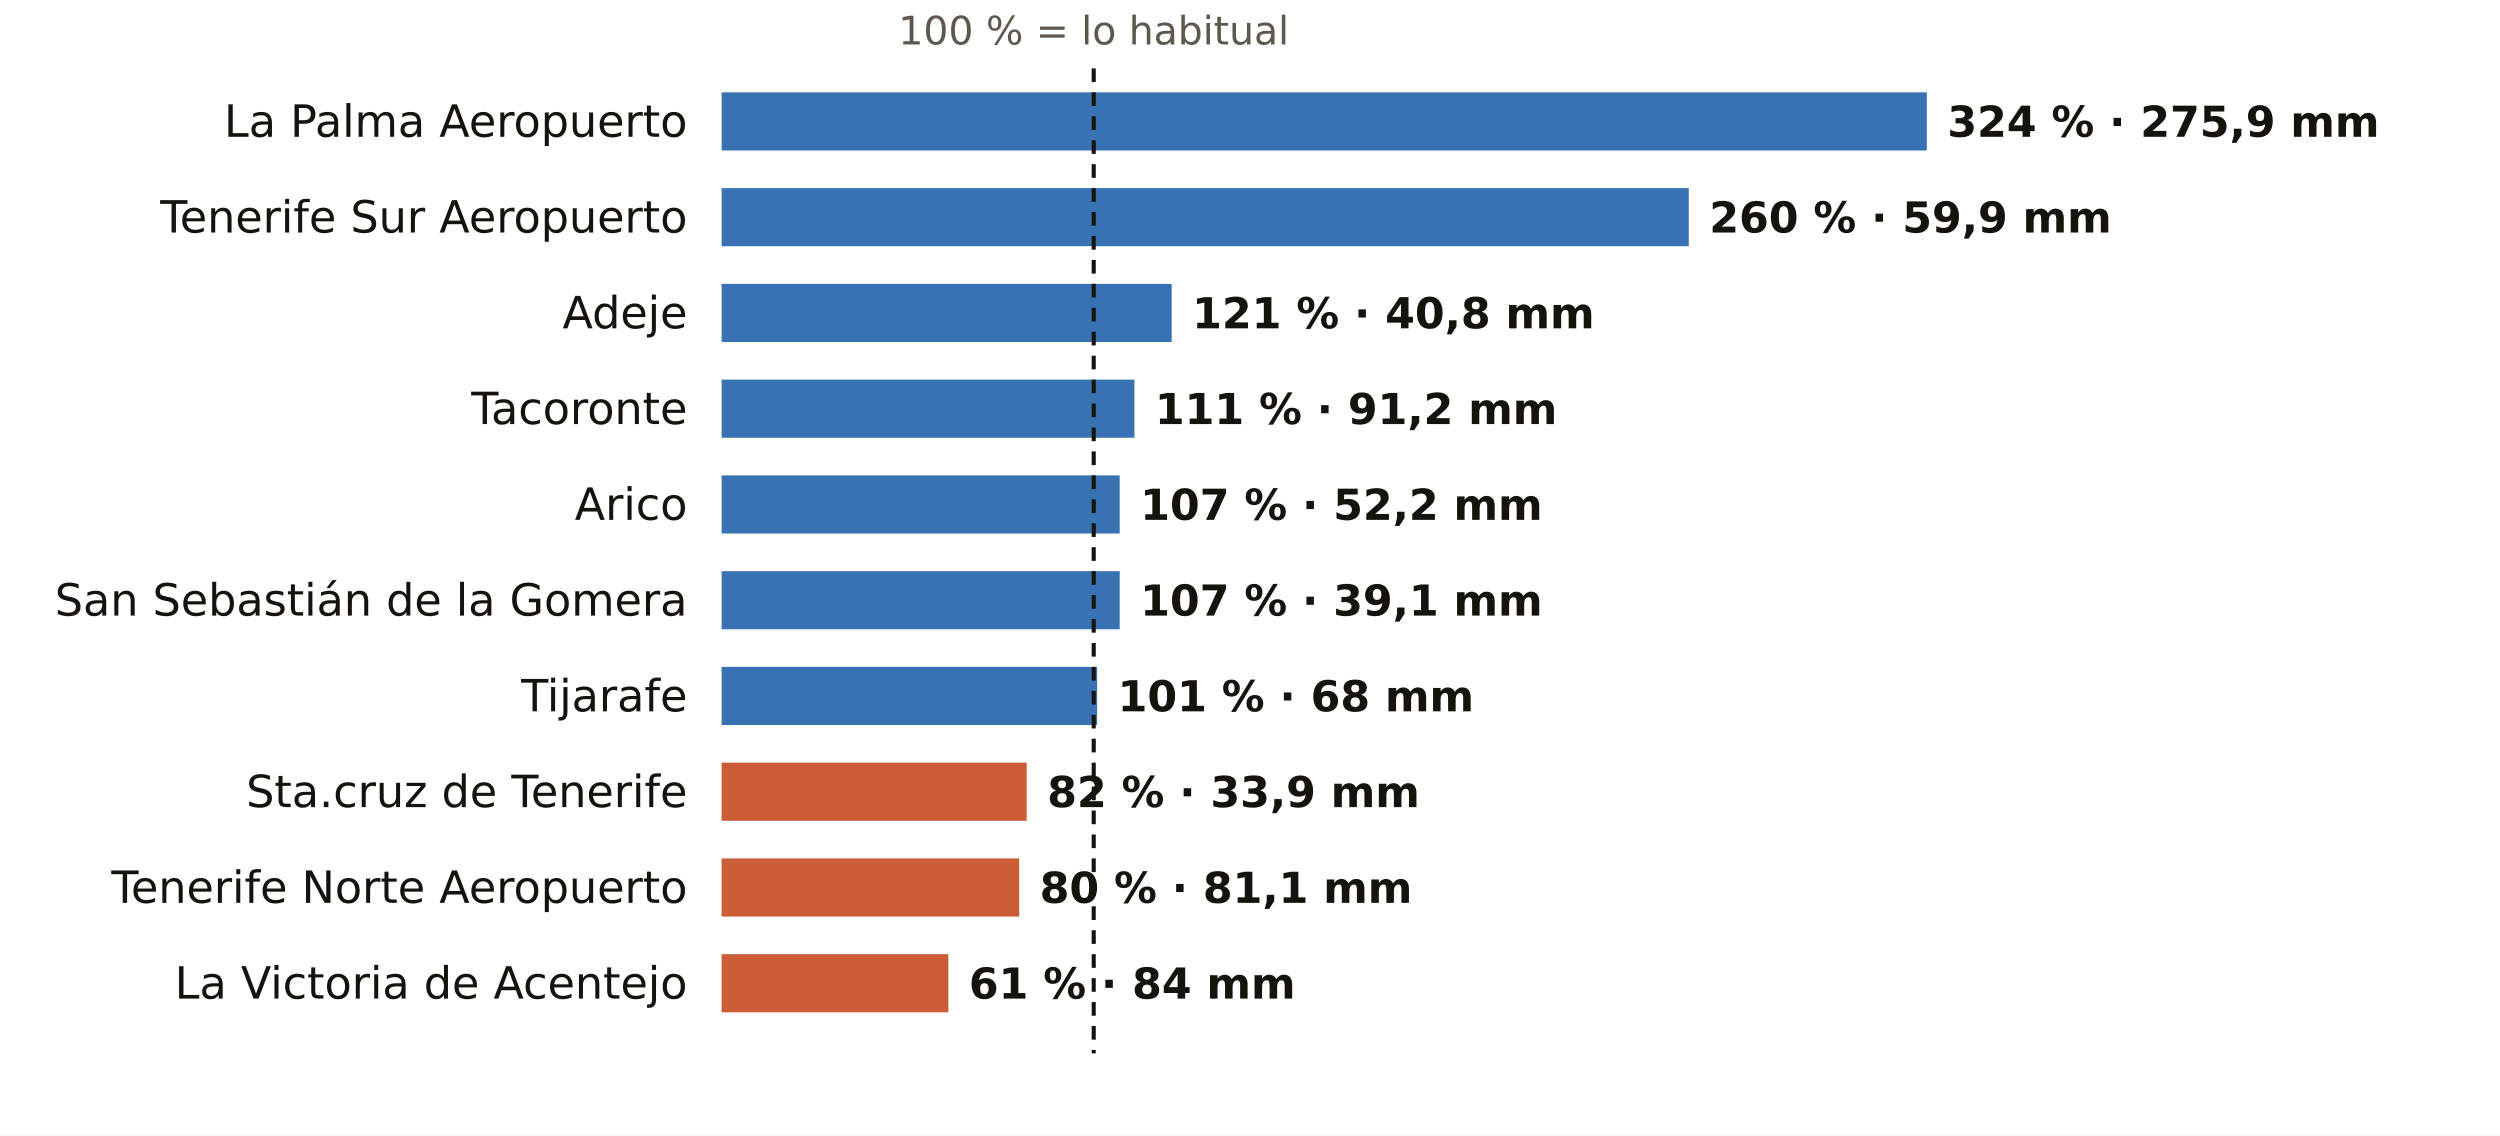
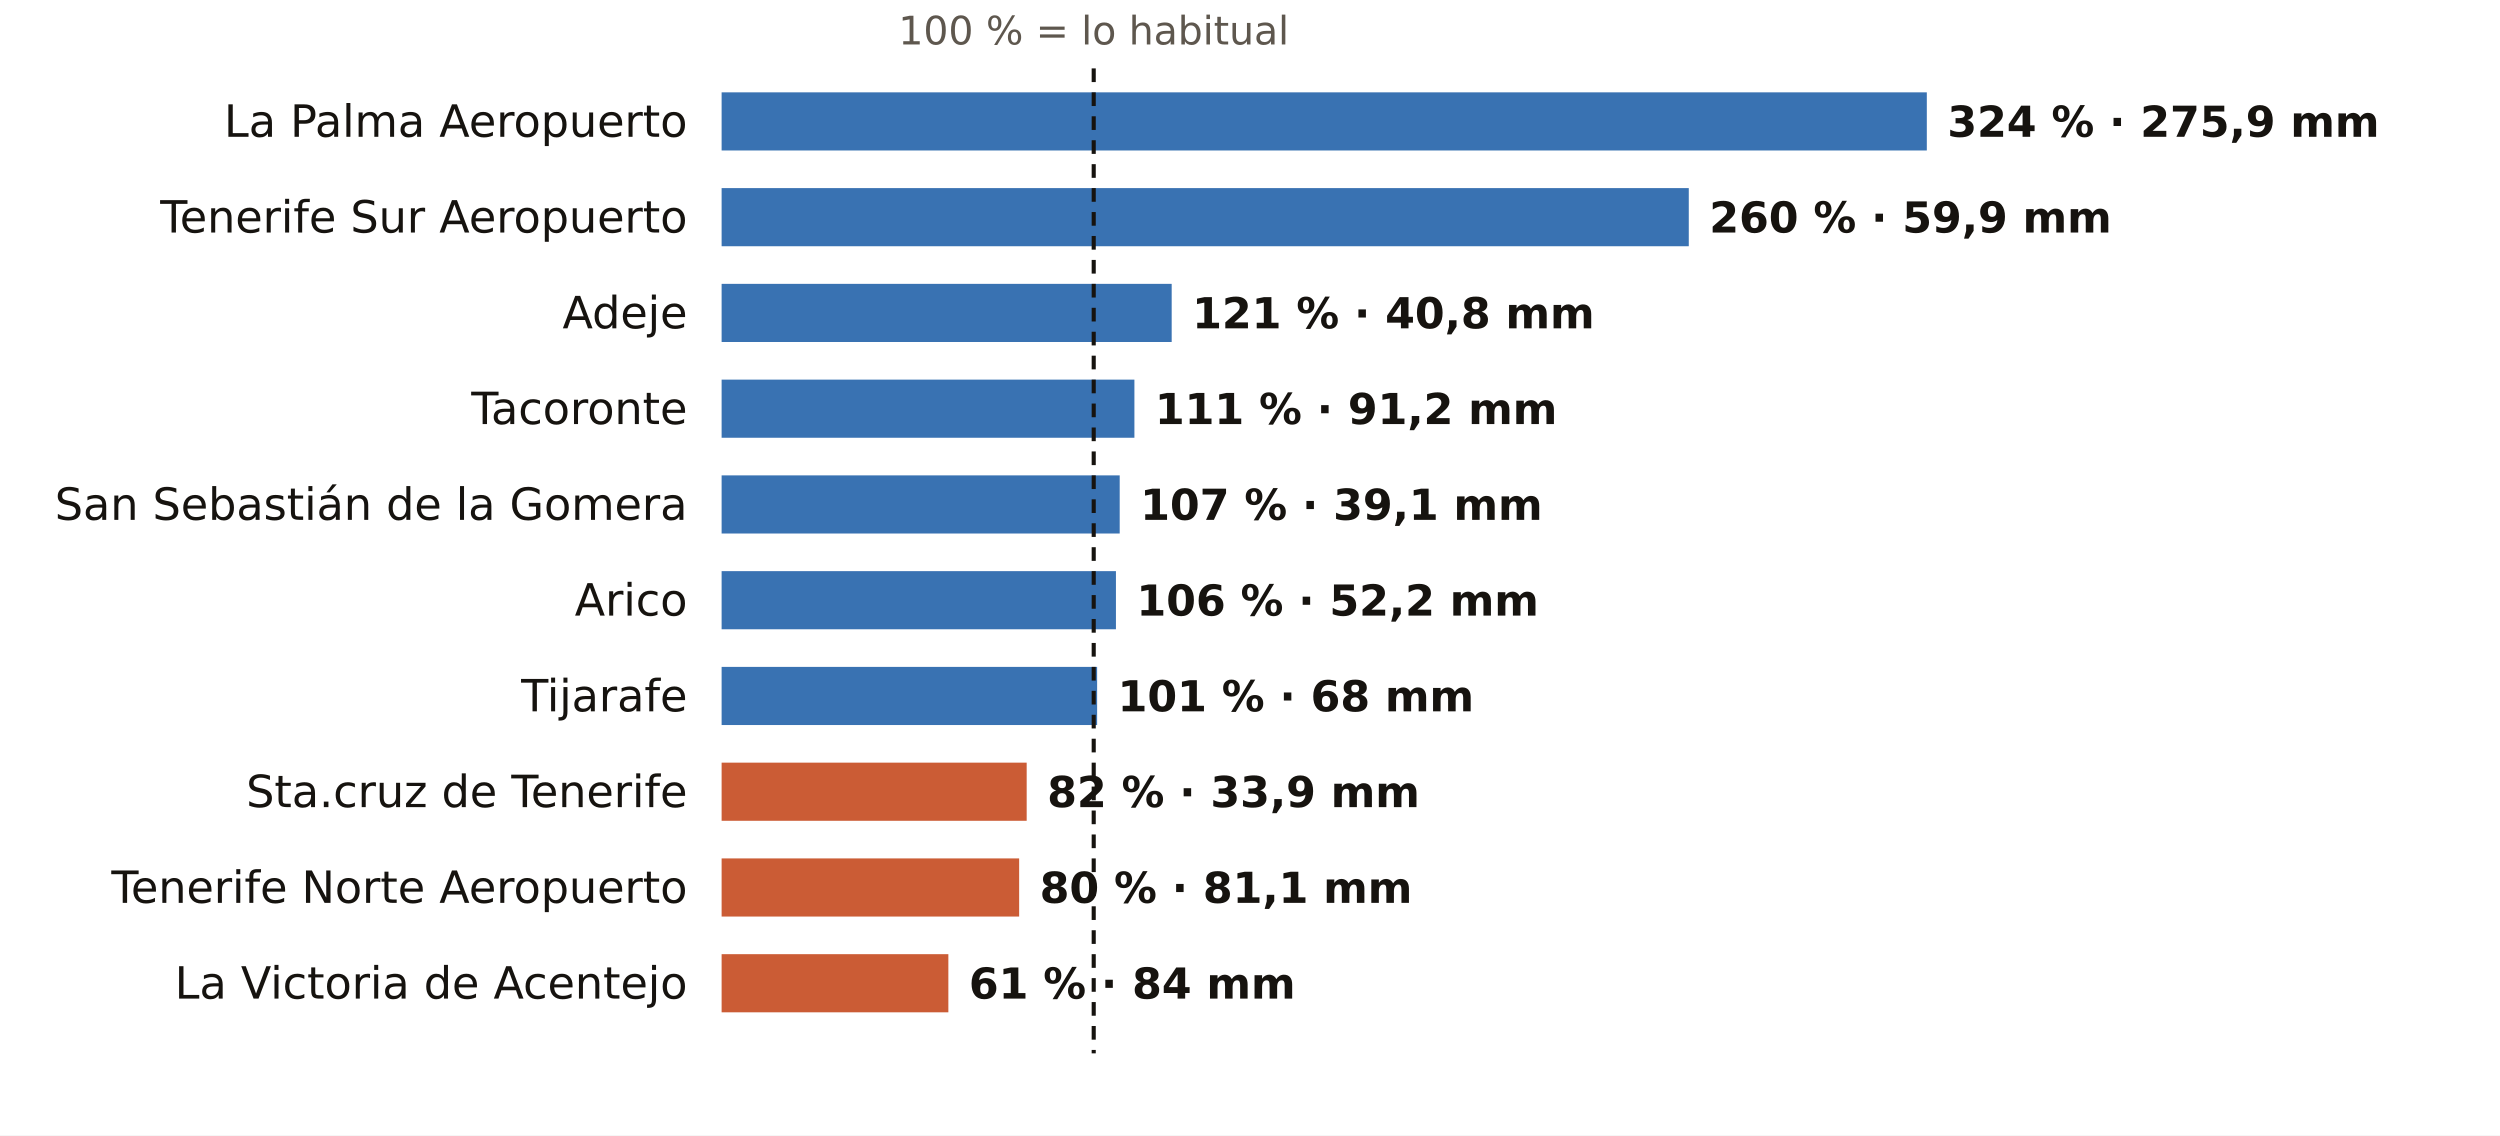
<svg xmlns="http://www.w3.org/2000/svg" viewBox="0 0 731 332" width="731" height="332" role="img" aria-label="El otoño en los pluviómetros de AEMET de Santa Cruz de Tenerife: % de lo habitual">
  <rect width="731" height="332" fill="#FFFFFF" />
  <text x="319.8" y="13.0" font-size="11.5" fill="#5E574E" text-anchor="middle" font-weight="400" font-family="Public Sans, DejaVu Sans, Arial, sans-serif">100 % = lo habitual</text>
  <text x="201.0" y="40.0" font-size="13" fill="#16130F" text-anchor="end" font-weight="500" font-family="Public Sans, DejaVu Sans, Arial, sans-serif">La Palma Aeropuerto</text>
  <rect x="211" y="27" width="352.4" height="17" fill="#1F5FA8" opacity="0.88" />
  <text x="569.4" y="40.0" font-size="12.5" fill="#16130F" text-anchor="start" font-weight="600" font-family="Public Sans, DejaVu Sans, Arial, sans-serif">324 % · 275,9 mm</text>
  <text x="201.0" y="68.0" font-size="13" fill="#16130F" text-anchor="end" font-weight="500" font-family="Public Sans, DejaVu Sans, Arial, sans-serif">Tenerife Sur Aeropuerto</text>
  <rect x="211" y="55" width="282.8" height="17" fill="#1F5FA8" opacity="0.88" />
  <text x="499.8" y="68.0" font-size="12.5" fill="#16130F" text-anchor="start" font-weight="600" font-family="Public Sans, DejaVu Sans, Arial, sans-serif">260 % · 59,9 mm</text>
  <text x="201.0" y="96.0" font-size="13" fill="#16130F" text-anchor="end" font-weight="500" font-family="Public Sans, DejaVu Sans, Arial, sans-serif">Adeje</text>
  <rect x="211" y="83" width="131.6" height="17" fill="#1F5FA8" opacity="0.88" />
  <text x="348.6" y="96.0" font-size="12.5" fill="#16130F" text-anchor="start" font-weight="600" font-family="Public Sans, DejaVu Sans, Arial, sans-serif">121 % · 40,8 mm</text>
  <text x="201.0" y="124.0" font-size="13" fill="#16130F" text-anchor="end" font-weight="500" font-family="Public Sans, DejaVu Sans, Arial, sans-serif">Tacoronte</text>
  <rect x="211" y="111" width="120.7" height="17" fill="#1F5FA8" opacity="0.88" />
  <text x="337.7" y="124.0" font-size="12.5" fill="#16130F" text-anchor="start" font-weight="600" font-family="Public Sans, DejaVu Sans, Arial, sans-serif">111 % · 91,2 mm</text>
-   <text x="201.0" y="152.0" font-size="13" fill="#16130F" text-anchor="end" font-weight="500" font-family="Public Sans, DejaVu Sans, Arial, sans-serif">Arico</text>
+   <text x="201.0" y="152.0" font-size="13" fill="#16130F" text-anchor="end" font-weight="500" font-family="Public Sans, DejaVu Sans, Arial, sans-serif">San Sebastián de la Gomera</text>
  <rect x="211" y="139" width="116.4" height="17" fill="#1F5FA8" opacity="0.88" />
-   <text x="333.4" y="152.0" font-size="12.5" fill="#16130F" text-anchor="start" font-weight="600" font-family="Public Sans, DejaVu Sans, Arial, sans-serif">107 % · 52,2 mm</text>
-   <text x="201.0" y="180.0" font-size="13" fill="#16130F" text-anchor="end" font-weight="500" font-family="Public Sans, DejaVu Sans, Arial, sans-serif">San Sebastián de la Gomera</text>
-   <rect x="211" y="167" width="116.4" height="17" fill="#1F5FA8" opacity="0.88" />
-   <text x="333.4" y="180.0" font-size="12.5" fill="#16130F" text-anchor="start" font-weight="600" font-family="Public Sans, DejaVu Sans, Arial, sans-serif">107 % · 39,1 mm</text>
+   <text x="333.4" y="152.0" font-size="12.5" fill="#16130F" text-anchor="start" font-weight="600" font-family="Public Sans, DejaVu Sans, Arial, sans-serif">107 % · 39,1 mm</text>
+   <text x="201.0" y="180.0" font-size="13" fill="#16130F" text-anchor="end" font-weight="500" font-family="Public Sans, DejaVu Sans, Arial, sans-serif">Arico</text>
+   <rect x="211" y="167" width="115.3" height="17" fill="#1F5FA8" opacity="0.88" />
+   <text x="332.3" y="180.0" font-size="12.5" fill="#16130F" text-anchor="start" font-weight="600" font-family="Public Sans, DejaVu Sans, Arial, sans-serif">106 % · 52,2 mm</text>
  <text x="201.0" y="208.0" font-size="13" fill="#16130F" text-anchor="end" font-weight="500" font-family="Public Sans, DejaVu Sans, Arial, sans-serif">Tijarafe</text>
  <rect x="211" y="195" width="109.8" height="17" fill="#1F5FA8" opacity="0.88" />
  <text x="326.8" y="208.0" font-size="12.5" fill="#16130F" text-anchor="start" font-weight="600" font-family="Public Sans, DejaVu Sans, Arial, sans-serif">101 % · 68 mm</text>
  <text x="201.0" y="236.0" font-size="13" fill="#16130F" text-anchor="end" font-weight="500" font-family="Public Sans, DejaVu Sans, Arial, sans-serif">Sta.cruz de Tenerife</text>
  <rect x="211" y="223" width="89.2" height="17" fill="#C4461A" opacity="0.88" />
  <text x="306.2" y="236.0" font-size="12.5" fill="#16130F" text-anchor="start" font-weight="600" font-family="Public Sans, DejaVu Sans, Arial, sans-serif">82 % · 33,9 mm</text>
  <text x="201.0" y="264.0" font-size="13" fill="#16130F" text-anchor="end" font-weight="500" font-family="Public Sans, DejaVu Sans, Arial, sans-serif">Tenerife Norte Aeropuerto</text>
  <rect x="211" y="251" width="87.0" height="17" fill="#C4461A" opacity="0.88" />
  <text x="304.0" y="264.0" font-size="12.5" fill="#16130F" text-anchor="start" font-weight="600" font-family="Public Sans, DejaVu Sans, Arial, sans-serif">80 % · 81,1 mm</text>
  <text x="201.0" y="292.0" font-size="13" fill="#16130F" text-anchor="end" font-weight="500" font-family="Public Sans, DejaVu Sans, Arial, sans-serif">La Victoria de Acentejo</text>
  <rect x="211" y="279" width="66.3" height="17" fill="#C4461A" opacity="0.88" />
  <text x="283.3" y="292.0" font-size="12.5" fill="#16130F" text-anchor="start" font-weight="600" font-family="Public Sans, DejaVu Sans, Arial, sans-serif">61 % · 84 mm</text>
  <line x1="319.8" x2="319.8" y1="20" y2="308" stroke="#16130F" stroke-width="1.2" stroke-dasharray="4 3" />
</svg>
